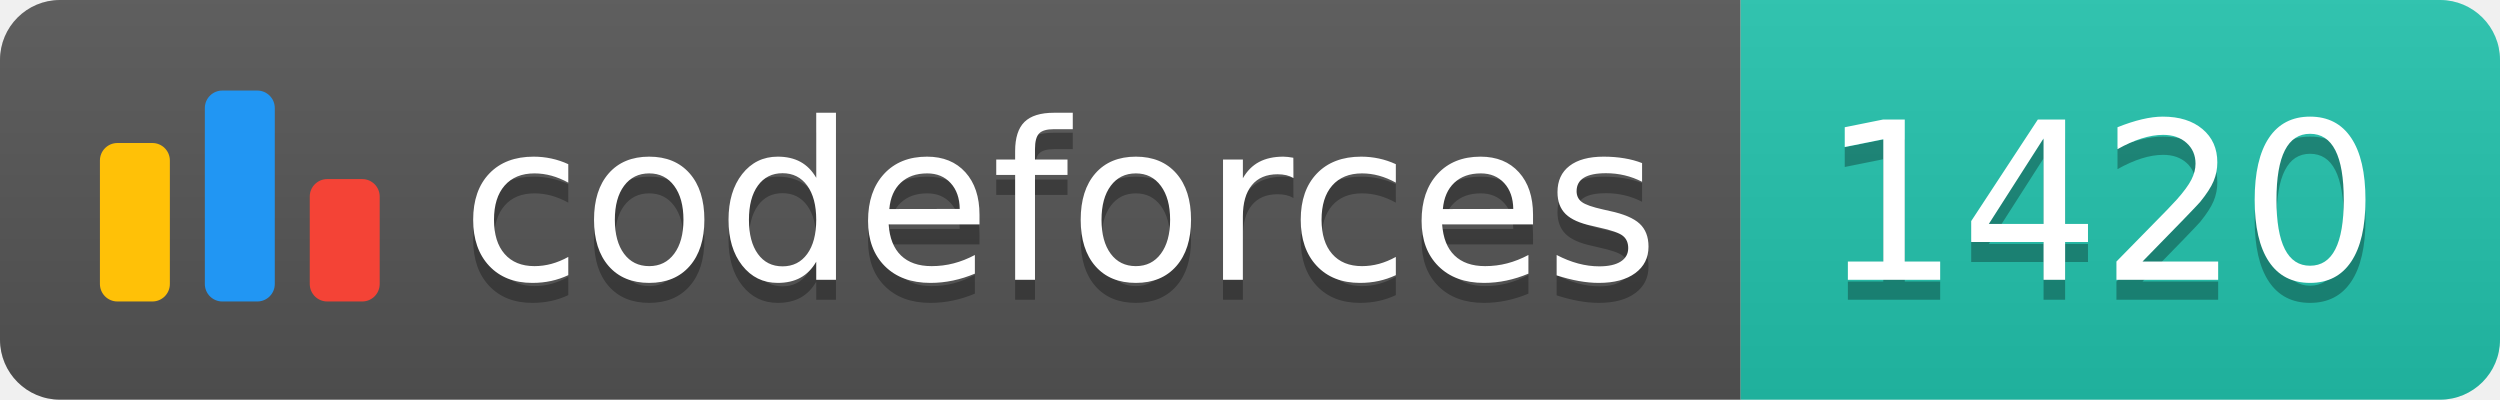
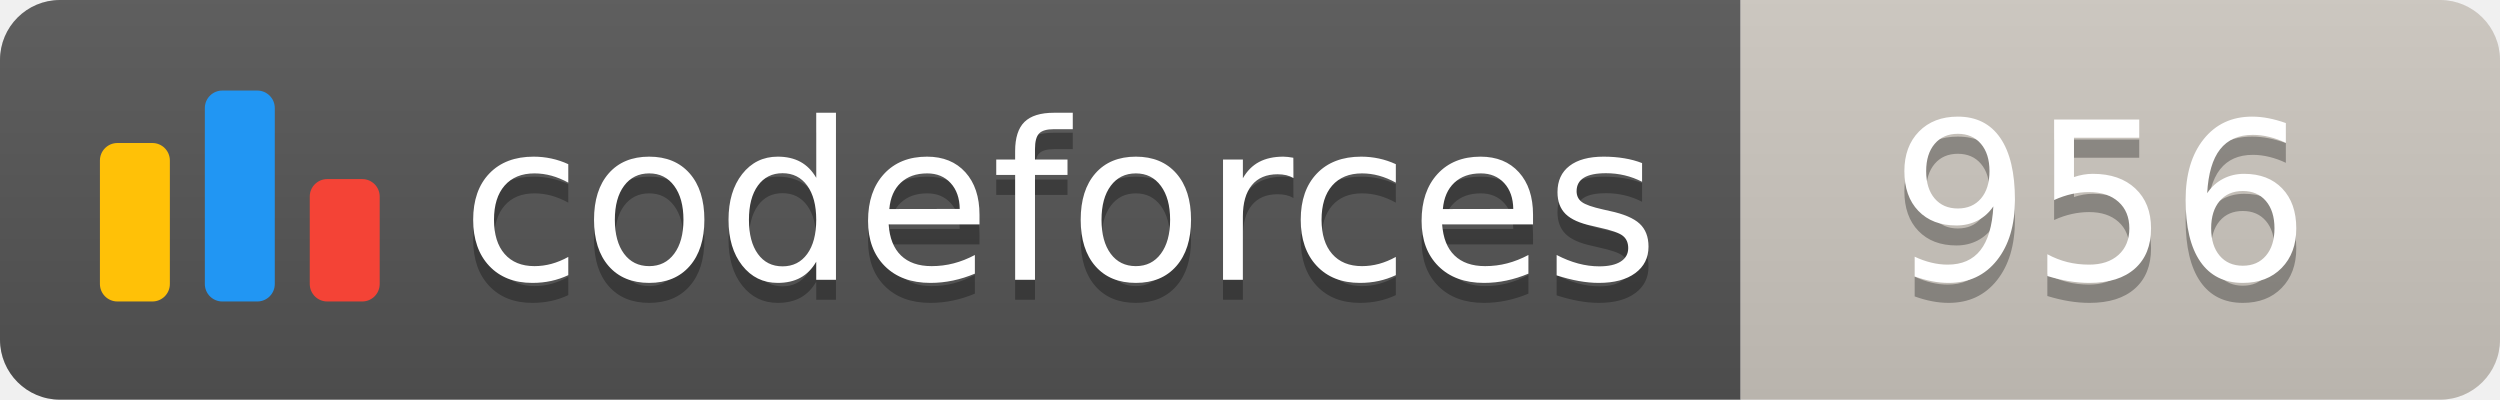
<svg xmlns="http://www.w3.org/2000/svg" width="125.1" height="20">
  <linearGradient id="smooth" x2="0" y2="100%">
    <stop offset="0" stop-color="#bbb" stop-opacity=".1" />
    <stop offset="1" stop-opacity=".1" />
  </linearGradient>
  <clipPath id="round">
    <rect width="125.1" height="20" rx="3" fill="#fff" />
  </clipPath>
  <g clip-path="url(#round)">
    <rect width="87.1" height="20" fill="#555" />
-     <rect x="87.1" width="38.0" height="20" fill="#22C4AE" />
+     <rect x="87.1" width="38.0" height="20" fill="#cec8c1" />
    <rect width="125.1" height="20" fill="url(#smooth)" />
  </g>
  <g fill="#fff" text-anchor="middle" font-family="DejaVu Sans,Verdana,Geneva,sans-serif" font-size="110">
    <svg x="5" y="3" class="logo" width="14" height="14" viewBox="0 0 32 25" fill="none">
      <rect y="6" width="8" height="18.125" rx="2" fill="#FFC107" />
      <rect x="24" y="10.125" width="8" height="14" rx="2" fill="#F44336" />
      <rect x="12" width="8" height="24.125" rx="2" fill="#2196F3" />
    </svg>
    <text x="530.5" y="150" fill="#010101" fill-opacity=".3" transform="scale(0.1)" textLength="601.0" lengthAdjust="spacing">codeforces
        </text>
    <text x="530.5" y="140" transform="scale(0.1)" textLength="601.0" lengthAdjust="spacing">codeforces</text>
-     <text x="1051.0" y="150" fill="#010101" fill-opacity=".3" transform="scale(0.1)" textLength="280.0" lengthAdjust="spacing">1420
+     <text x="1051.0" y="150" fill="#010101" fill-opacity=".3" transform="scale(0.1)" textLength="280.0" lengthAdjust="spacing">956
        </text>
-     <text x="1051.0" y="140" transform="scale(0.1)" textLength="280.0" lengthAdjust="spacing">1420</text>
+     <text x="1051.0" y="140" transform="scale(0.1)" textLength="280.0" lengthAdjust="spacing">956</text>
  </g>
</svg>
